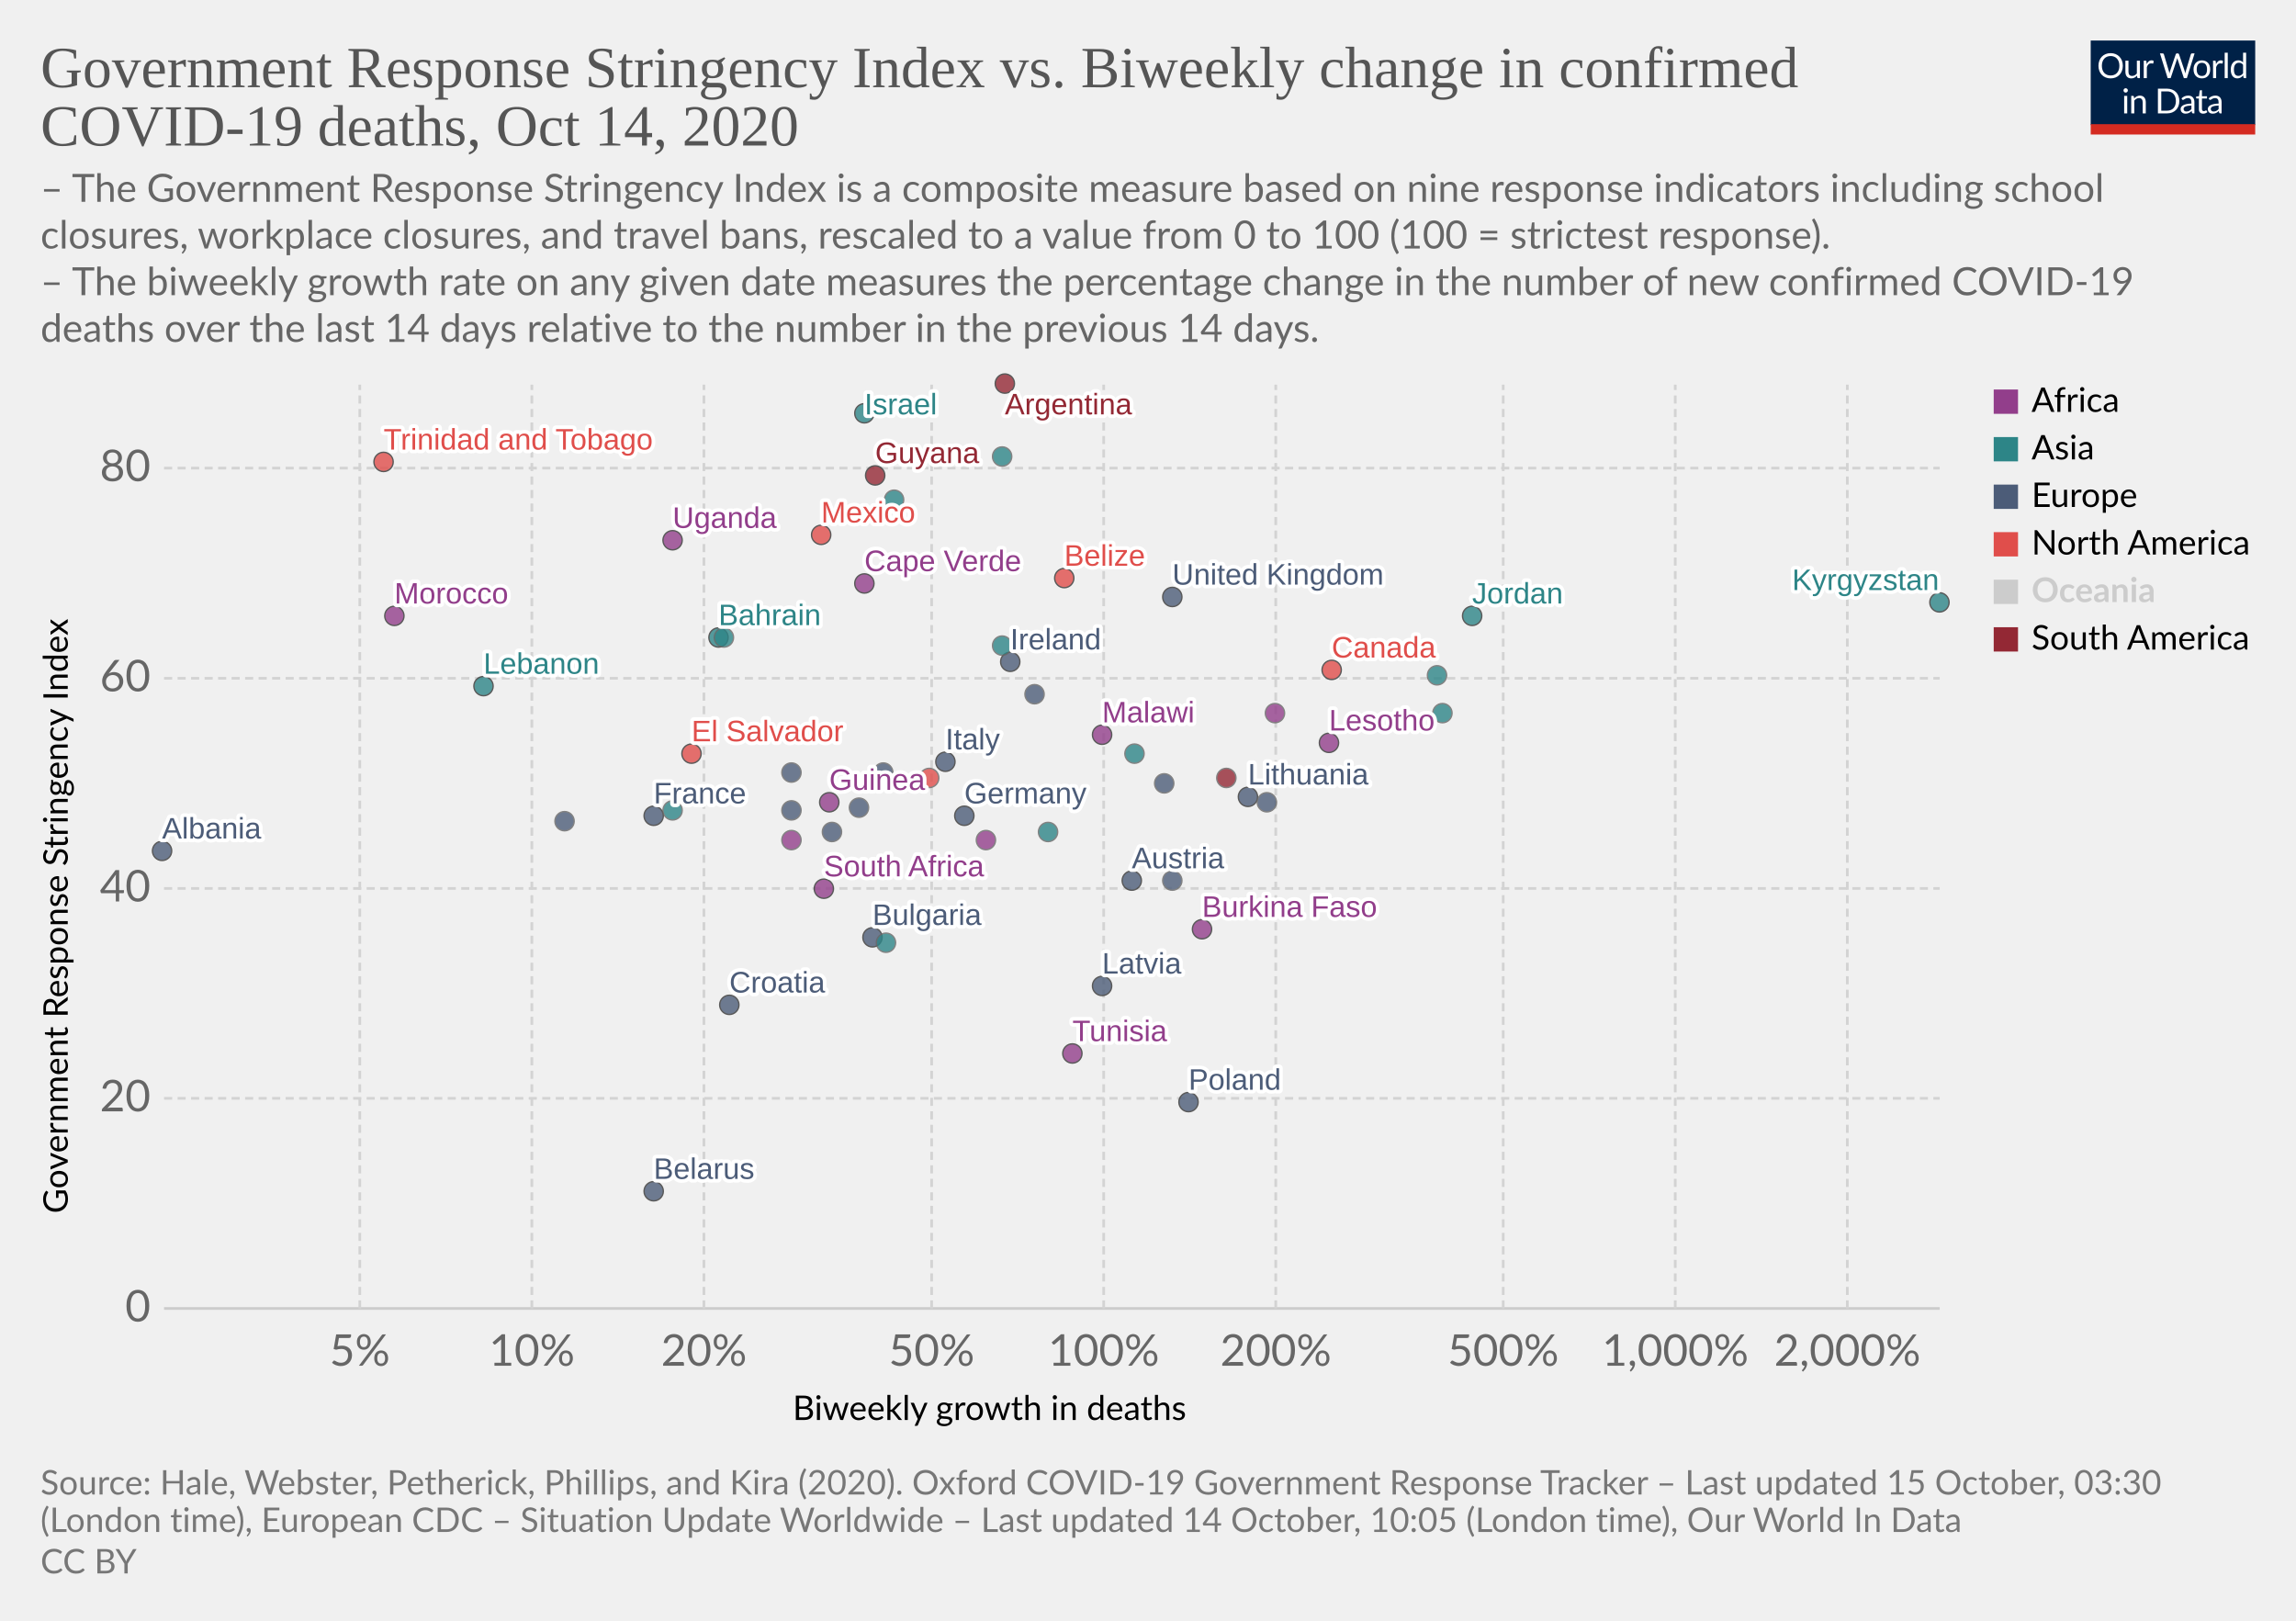
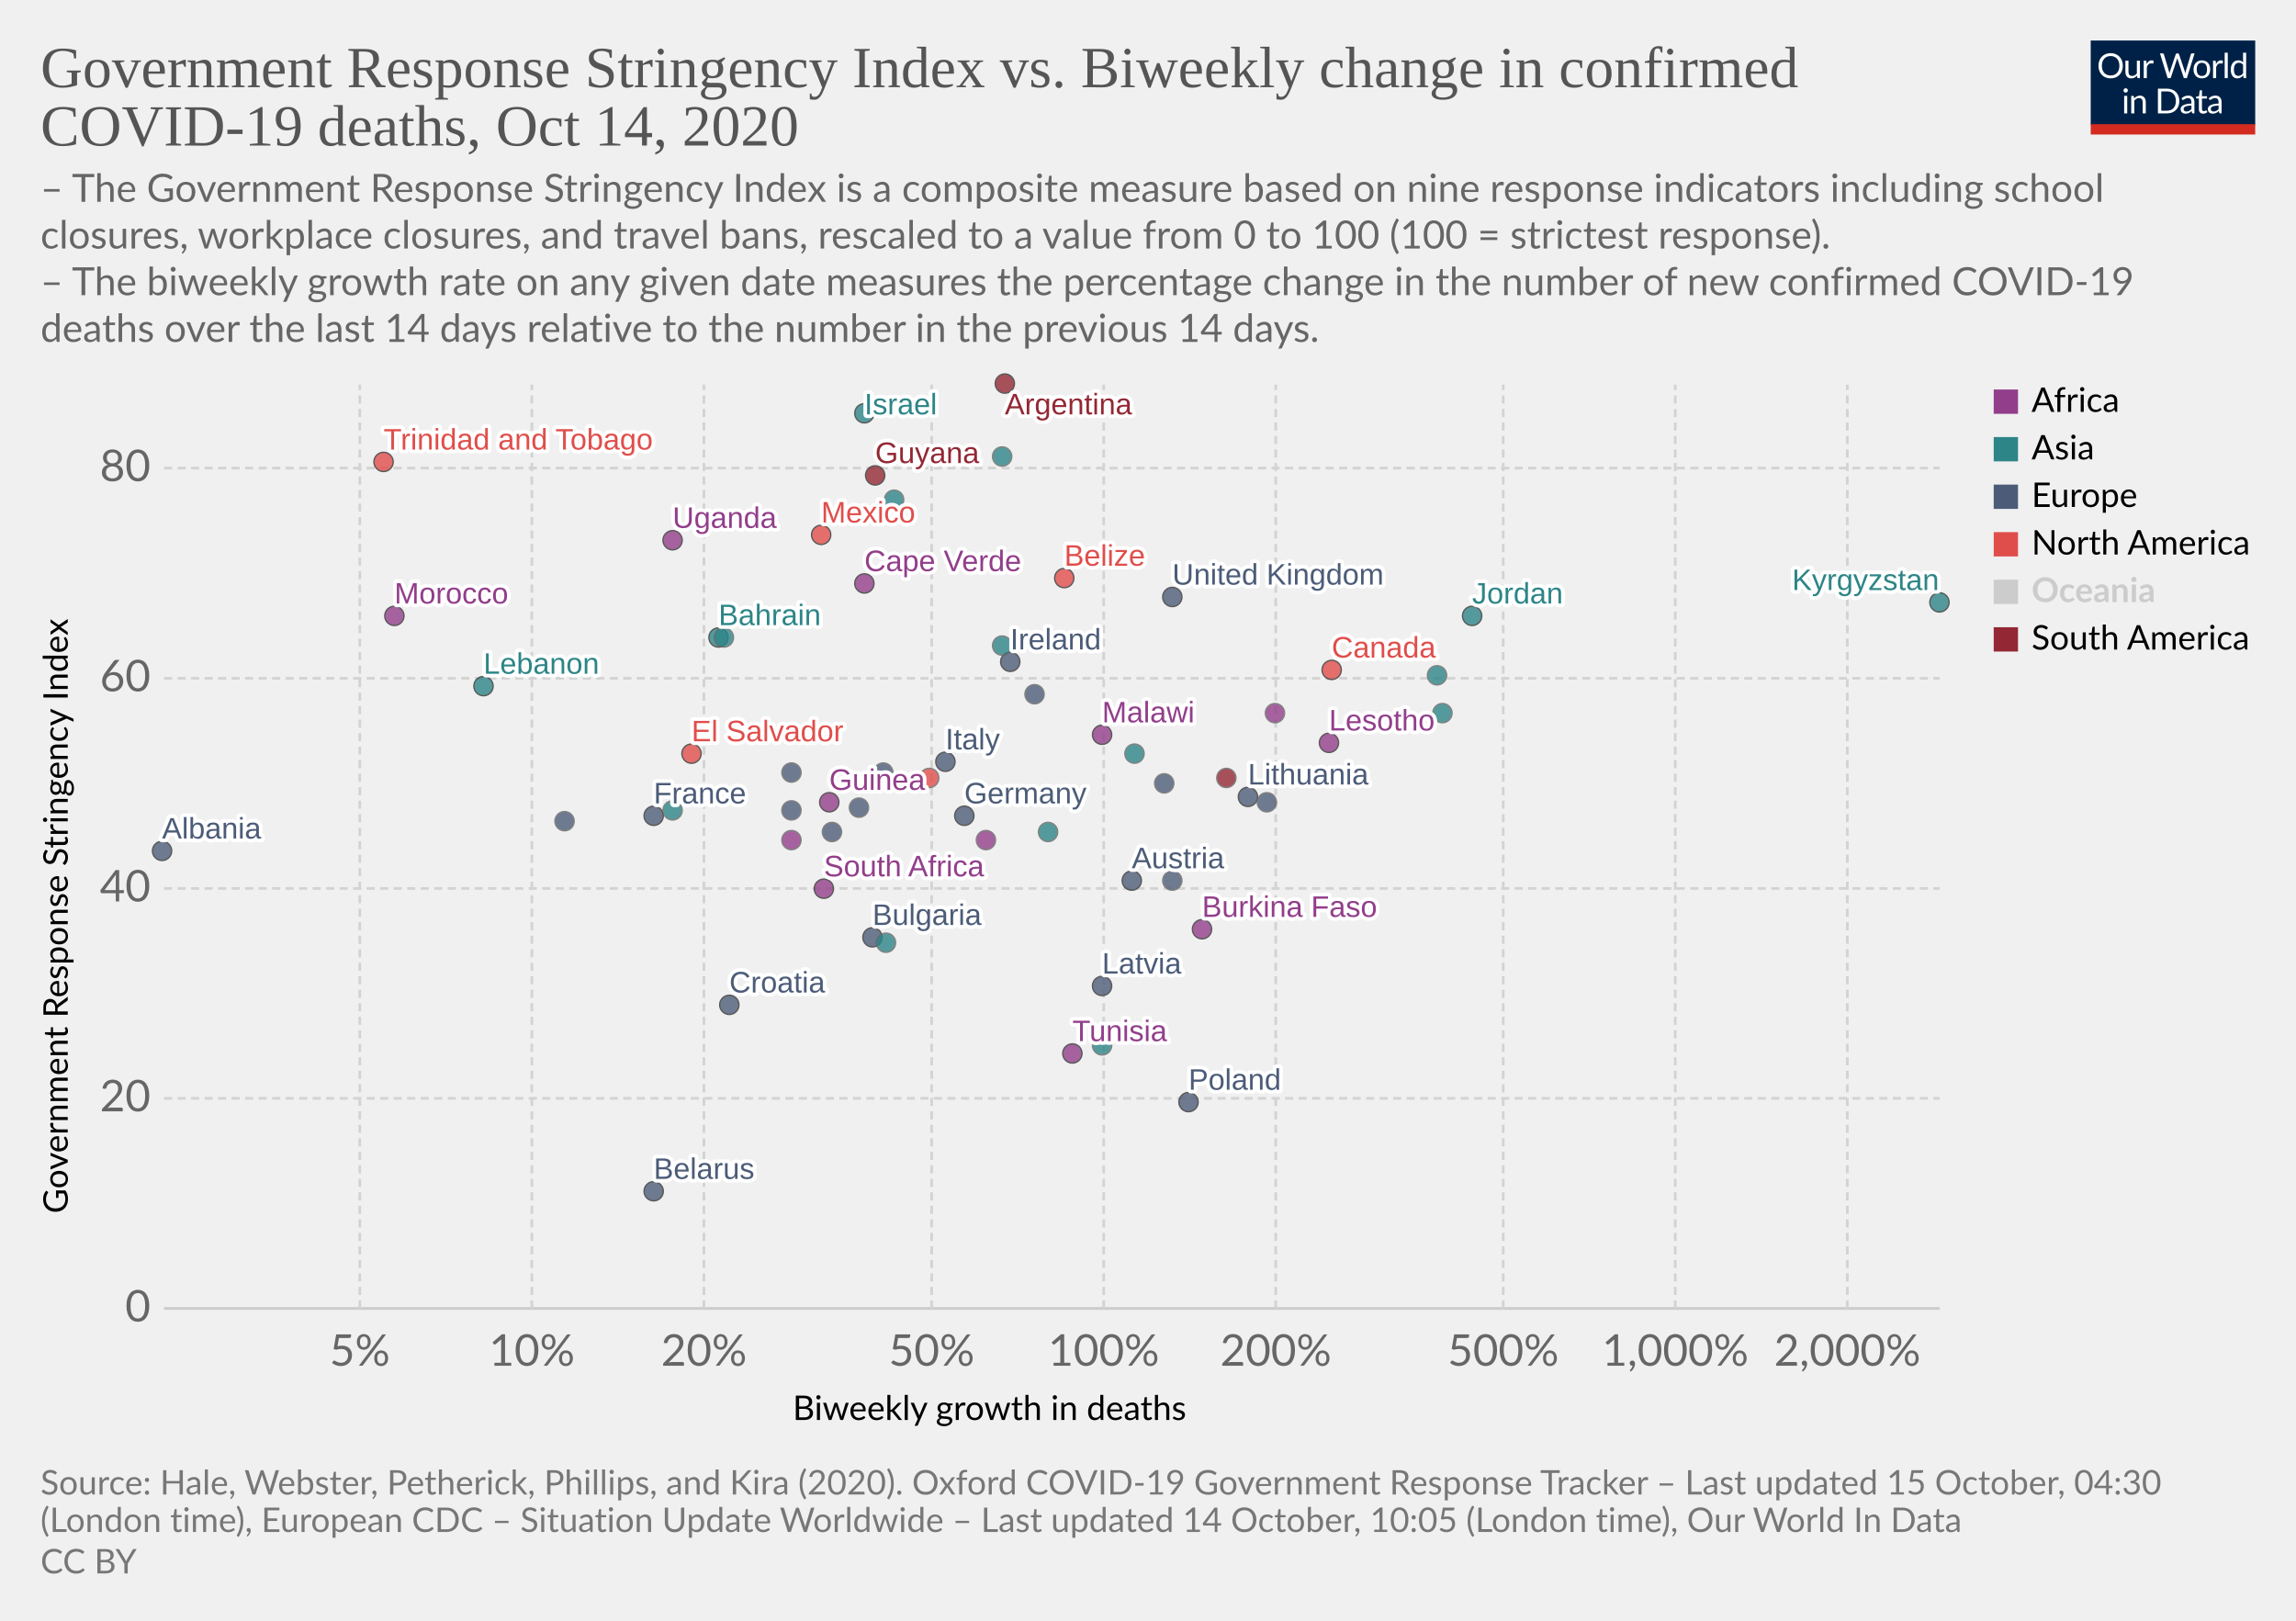
<svg xmlns="http://www.w3.org/2000/svg" version="1.1" style="background-color:#fff;-webkit-font-smoothing:antialiased" width="850" height="600" viewBox="0 0 850 600" font-family="Lato,'Helvetica Neue',Helvetica,Arial,sans-serif" font-size="18" text-rendering="optimizeLegibility">
  <g class="HeaderView">
    <g transform="matrix(.29 0 0 .29 774 15)">
      <svg width="210" height="120" viewBox="0 0 210 120" fill="none">
        <g clip-path="url(#clip0)">
          <path d="M0 0h210v107.89H0V0z" fill="#002147" />
          <path d="M40.98 32.25c0 2.36-.38 4.53-1.12 6.51a14.26 14.26 0 01-8.1 8.4c-1.9.78-4.02 1.17-6.34 1.17a16.6 16.6 0 01-6.33-1.17 14.31 14.31 0 01-8.08-8.4 18.29 18.29 0 01-1.12-6.51c0-2.36.38-4.53 1.12-6.5a14.32 14.32 0 018.07-8.44c1.92-.8 4.03-1.19 6.34-1.19 2.32 0 4.43.4 6.34 1.19 1.92.8 3.56 1.9 4.93 3.34a14.87 14.87 0 013.17 5.1 18.1 18.1 0 011.12 6.5zm-4.38 0c0-1.94-.26-3.68-.8-5.22a10.91 10.91 0 00-2.24-3.89 9.68 9.68 0 00-3.52-2.46 11.95 11.95 0 00-4.62-.86c-1.68 0-3.21.28-4.6.86a9.88 9.88 0 00-3.54 2.46 10.91 10.91 0 00-2.24 3.9c-.53 1.53-.8 3.27-.8 5.2 0 1.94.27 3.68.8 5.22a11.17 11.17 0 002.24 3.9 10.01 10.01 0 003.55 2.44c1.38.56 2.9.83 4.6.83 1.7 0 3.24-.27 4.61-.83a9.8 9.8 0 003.52-2.44 11.17 11.17 0 002.25-3.9c.53-1.54.8-3.28.8-5.21zm26.22-6.54V48H60.5c-.56 0-.9-.27-1.05-.81l-.31-2.4a12.45 12.45 0 01-3.26 2.6c-1.2.64-2.58.96-4.13.96-1.22 0-2.3-.2-3.24-.6a6.52 6.52 0 01-2.33-1.7 7.37 7.37 0 01-1.43-2.67c-.3-1.04-.46-2.2-.46-3.45V25.7h3.91v14.22c0 1.68.38 2.99 1.15 3.91.77.93 1.96 1.39 3.54 1.39 1.16 0 2.24-.27 3.23-.82a10.42 10.42 0 002.8-2.28V25.7h3.91zm8.61 4.47a9.94 9.94 0 012.6-3.56 5.64 5.64 0 013.76-1.3c.47 0 .92.05 1.34.15.44.1.83.27 1.17.49l-.3 2.92c-.09.37-.3.55-.66.55-.2 0-.5-.04-.9-.13a6.21 6.21 0 00-3.24.18c-.54.2-1.03.5-1.47.92-.42.4-.81.9-1.17 1.5-.33.58-.64 1.26-.92 2.02V48H67.7V25.71h2.25c.42 0 .72.08.88.25.16.16.27.44.33.83l.26 3.39zm61.16-13.7L122.75 48h-3.82l-7.99-24.05a21.95 21.95 0 01-.42-1.58 38.36 38.36 0 01-.44 1.58L102.05 48h-3.83L88.4 16.47h3.54c.38 0 .7.1.95.29.26.2.43.43.5.73l6.52 21.9c.1.4.2.83.28 1.28.1.46.2.94.29 1.46l.3-1.46c.12-.47.25-.9.38-1.27l7.41-21.91c.1-.25.26-.48.51-.69.27-.22.58-.33.95-.33h1.23c.38 0 .69.1.92.29.24.2.41.43.53.73l7.4 21.9a28.4 28.4 0 01.68 2.62 29.52 29.52 0 01.52-2.61l6.54-21.91c.07-.27.23-.5.48-.7.27-.21.58-.32.95-.32h3.32zm9.35 8.88c1.63 0 3.1.27 4.4.82a9.43 9.43 0 015.46 5.94c.5 1.4.74 2.98.74 4.73 0 1.76-.25 3.34-.74 4.75a9.43 9.43 0 01-5.46 5.92c-1.3.52-2.77.79-4.4.79-1.64 0-3.12-.27-4.44-.8a9.42 9.42 0 01-3.35-2.3c-.92-1-1.63-2.2-2.13-3.61-.49-1.41-.73-3-.73-4.75s.24-3.33.73-4.73c.5-1.43 1.2-2.64 2.13-3.63a9.4 9.4 0 013.35-2.31c1.32-.55 2.8-.82 4.44-.82zm0 19.89c2.2 0 3.84-.73 4.93-2.2 1.08-1.48 1.63-3.54 1.63-6.18 0-2.66-.55-4.72-1.63-6.2-1.09-1.49-2.73-2.23-4.93-2.23-1.12 0-2.09.2-2.93.57a5.7 5.7 0 00-2.06 1.65 7.5 7.5 0 00-1.24 2.67c-.26 1.04-.4 2.22-.4 3.54 0 2.64.55 4.7 1.64 6.18 1.1 1.47 2.76 2.2 4.99 2.2zm17.97-15.07a9.94 9.94 0 012.6-3.56 5.64 5.64 0 013.76-1.3c.47 0 .91.05 1.34.15.44.1.83.27 1.16.49l-.28 2.92c-.09.37-.31.55-.66.55-.2 0-.5-.04-.9-.13a6.2 6.2 0 00-3.24.18c-.54.2-1.03.5-1.47.92-.43.4-.82.9-1.17 1.5a13.1 13.1 0 00-.92 2.02V48h-3.94V25.71h2.24c.43 0 .72.08.88.25.17.16.28.44.33.83l.27 3.39zm15.04-14.59V48h-3.92V15.6h3.92zm19.55 15.43a6.22 6.22 0 00-2.38-2.05 6.7 6.7 0 00-2.86-.6c-2.07 0-3.66.75-4.77 2.23-1.12 1.48-1.68 3.6-1.68 6.33 0 1.46.13 2.7.38 3.74a7.29 7.29 0 001.1 2.56 4.35 4.35 0 001.78 1.45c.7.3 1.5.46 2.4.46 1.29 0 2.41-.3 3.36-.88a9.6 9.6 0 002.67-2.49V31.02zm3.91-15.43V48h-2.33c-.56 0-.9-.27-1.06-.81l-.35-2.71a12.13 12.13 0 01-3.25 2.77 8.28 8.28 0 01-4.23 1.06 7.31 7.31 0 01-6.14-2.9c-.73-.96-1.3-2.15-1.69-3.57a18.35 18.35 0 01.07-9.48 11.29 11.29 0 011.89-3.7 8.7 8.7 0 017.06-3.34 7.96 7.96 0 016.12 2.62V15.59h3.91zM46.61 70.71V93H42.7V70.71h3.91zm.84-7c0 .39-.08.75-.24 1.09a2.81 2.81 0 01-1.52 1.47 2.67 2.67 0 01-2.16 0 2.9 2.9 0 01-1.45-1.47 2.67 2.67 0 010-2.16c.15-.35.35-.65.6-.9.25-.27.53-.47.85-.62a2.67 2.67 0 012.16 0c.35.15.65.35.9.62.27.25.47.55.62.9.16.34.24.7.24 1.08zm7.97 10.24c.49-.54 1-1.04 1.54-1.48a9.85 9.85 0 013.66-1.84 8.96 8.96 0 015.43.35c.94.4 1.72.97 2.33 1.71a7.36 7.36 0 011.43 2.67c.32 1.04.49 2.19.49 3.45V93h-3.94V78.81c0-1.69-.4-3-1.17-3.92-.76-.93-1.93-1.4-3.5-1.4a6.6 6.6 0 00-3.25.83c-1 .56-1.92 1.31-2.77 2.27V93h-3.94V70.71h2.35c.56 0 .9.28 1.04.82l.3 2.42zm57.7 3.3c0 2.36-.37 4.5-1.11 6.44a14.3 14.3 0 01-3.17 4.98 14.1 14.1 0 01-4.93 3.2c-1.9.76-4.02 1.13-6.33 1.13H85.8V61.47h11.77c2.31 0 4.42.39 6.33 1.15a13.8 13.8 0 018.1 8.18 17.75 17.75 0 011.12 6.45zm-4.37 0c0-1.94-.26-3.67-.8-5.2a10.94 10.94 0 00-2.23-3.87 9.57 9.57 0 00-3.53-2.42 12.23 12.23 0 00-4.61-.83h-7.5v24.62h7.5c1.7 0 3.24-.28 4.61-.84a9.7 9.7 0 003.53-2.4 10.94 10.94 0 002.24-3.87c.53-1.53.8-3.26.8-5.2zm19.8 5.72c-1.8.06-3.34.2-4.62.44-1.26.22-2.3.51-3.1.88-.8.36-1.37.8-1.74 1.3-.35.5-.53 1.05-.53 1.67 0 .58.1 1.1.3 1.52a3 3 0 00.76 1.05c.34.27.73.46 1.17.6.45.11.94.17 1.45.17a7.28 7.28 0 003.5-.81 11.95 11.95 0 002.82-2.2v-4.62zm-12.65-9.11a12.73 12.73 0 013.98-2.66c1.43-.59 3-.88 4.73-.88 1.25 0 2.36.2 3.33.61a6.81 6.81 0 013.94 4.38c.33 1.04.5 2.19.5 3.43V93h-1.74a1.8 1.8 0 01-.88-.18c-.2-.13-.36-.38-.48-.74l-.44-2.12c-.59.55-1.16 1.03-1.72 1.46a9.48 9.48 0 01-3.74 1.7c-.69.15-1.46.23-2.3.23-.87 0-1.69-.12-2.45-.35a5.34 5.34 0 01-3.34-2.93 6.64 6.64 0 01-.49-2.64c0-.88.25-1.72.73-2.53a6.33 6.33 0 012.35-2.17c1.09-.63 2.5-1.15 4.25-1.54 1.75-.41 3.89-.65 6.42-.7v-1.75c0-1.73-.37-3.03-1.12-3.91-.75-.9-1.84-1.34-3.28-1.34-.97 0-1.78.12-2.44.37-.64.23-1.2.5-1.7.81l-1.23.82c-.33.23-.67.35-1 .35-.27 0-.5-.07-.69-.2a2.1 2.1 0 01-.48-.53l-.7-1.25zm27.67 19.5c-1.76 0-3.12-.5-4.07-1.48-.94-.98-1.41-2.4-1.41-4.25V74h-2.68a.9.9 0 01-.6-.2c-.16-.14-.24-.36-.24-.66v-1.56l3.65-.46.9-6.89a.9.9 0 01.29-.52.88.88 0 01.62-.22H142v7.67h6.44V74H142v13.38c0 .94.22 1.63.68 2.09.45.45 1.04.68 1.76.68a3.21 3.21 0 001.85-.53l.55-.35c.16-.12.3-.18.41-.18.2 0 .4.13.55.38l1.15 1.87a7.45 7.45 0 01-2.44 1.5c-.96.35-1.94.52-2.95.52zm19.68-10.4c-1.8.07-3.34.21-4.62.45-1.26.22-2.3.51-3.1.88-.8.36-1.37.8-1.74 1.3-.35.5-.53 1.05-.53 1.67 0 .58.1 1.1.3 1.52.18.42.44.77.76 1.05.34.27.73.46 1.17.6.45.11.94.17 1.45.17a7.3 7.3 0 003.5-.81 12.04 12.04 0 002.82-2.2v-4.62zm-12.65-9.1a12.72 12.72 0 013.99-2.66c1.42-.59 3-.88 4.72-.88 1.25 0 2.36.2 3.33.61a6.81 6.81 0 013.94 4.38c.33 1.04.5 2.19.5 3.43V93h-1.74a1.8 1.8 0 01-.88-.18c-.2-.13-.36-.38-.48-.74l-.44-2.12c-.59.55-1.16 1.03-1.72 1.46a9.48 9.48 0 01-3.74 1.7c-.69.15-1.46.23-2.3.23-.87 0-1.69-.12-2.45-.35a5.33 5.33 0 01-3.34-2.93 6.62 6.62 0 01-.49-2.64c0-.88.25-1.72.73-2.53a6.33 6.33 0 012.35-2.17c1.09-.63 2.5-1.15 4.25-1.54a31.2 31.2 0 016.42-.7v-1.75c0-1.73-.37-3.03-1.12-3.91-.75-.9-1.84-1.34-3.28-1.34-.97 0-1.78.12-2.44.37-.64.23-1.2.5-1.7.81-.46.3-.87.57-1.22.82-.34.23-.68.35-1.02.35-.26 0-.49-.07-.68-.2a1.88 1.88 0 01-.48-.53l-.7-1.25z" fill="#fff" />
          <path fill="#D42B21" d="M0 106.79h210V120H0z" />
        </g>
        <defs>
          <clipPath id="clip0">
            <path fill="#fff" d="M0 0h210v120H0z" />
          </clipPath>
        </defs>
      </svg>
    </g>
    <a href="https://ourworldindata.org/grapher/stringency-index-vs-biweekly-covid-deaths?time=latest" target="_blank" rel="noopener" font-family="&quot;Playfair Display&quot;,Georgia,&quot;Times New Roman&quot;,serif">
      <text font-size="21.6" x="15" y="32.3" fill="#555">
        <tspan x="15" y="32.28">Government Response Stringency Index vs. Biweekly change in confirmed</tspan>
        <tspan x="15" y="53.88">COVID-19 deaths, Oct 14, 2020</tspan>
      </text>
    </a>
    <text font-size="14.4" x="15" y="74.7" fill="#666">
      <tspan x="15" y="74.72">– The Government Response Stringency Index is a composite measure based on nine response indicators including school</tspan>
      <tspan x="15" y="92">closures, workplace closures, and travel bans, rescaled to a value from 0 to 100 (100 = strictest response).</tspan>
      <tspan x="15" y="109.28"> – The biweekly growth rate on any given date measures the percentage change in the number of new confirmed COVID-19</tspan>
      <tspan x="15" y="126.56">deaths over the last 14 days relative to the number in the previous 14 days.</tspan>
    </text>
  </g>
  <g class="ScatterPlot">
    <g class="DualAxisView">
      <g class="HorizontalAxis">
        <text font-size="12.6" x="293.5" y="525.7">
          <tspan x="293.47" y="525.68">Biweekly growth in deaths</tspan>
        </text>
        <text x="133.2" y="505.6" fill="#666" text-anchor="middle" font-size="16.2">5%</text>
        <text x="196.9" y="505.6" fill="#666" text-anchor="middle" font-size="16.2">10%</text>
        <text x="260.6" y="505.6" fill="#666" text-anchor="middle" font-size="16.2">20%</text>
        <text x="344.9" y="505.6" fill="#666" text-anchor="middle" font-size="16.2">50%</text>
        <text x="408.6" y="505.6" fill="#666" text-anchor="middle" font-size="16.2">100%</text>
        <text x="472.3" y="505.6" fill="#666" text-anchor="middle" font-size="16.2">200%</text>
        <text x="556.5" y="505.6" fill="#666" text-anchor="middle" font-size="16.2">500%</text>
        <text x="620.2" y="505.6" fill="#666" text-anchor="middle" font-size="16.2">1,000%</text>
        <text x="683.9" y="505.6" fill="#666" text-anchor="middle" font-size="16.2">2,000%</text>
      </g>
      <g class="VerticalAxis">
        <text font-size="12.6" x="-449.2" y="25.1" transform="rotate(-90)">
          <tspan x="-449.2" y="25.08">Government Response Stringency Index</tspan>
        </text>
        <text x="55.74" y="484.4" fill="#666" dominant-baseline="middle" text-anchor="end" font-size="16.2">0</text>
        <text x="55.74" y="406.6" fill="#666" dominant-baseline="middle" text-anchor="end" font-size="16.2">20</text>
        <text x="55.74" y="328.9" fill="#666" dominant-baseline="middle" text-anchor="end" font-size="16.2">40</text>
        <text x="55.74" y="251.1" fill="#666" dominant-baseline="middle" text-anchor="end" font-size="16.2">60</text>
        <text x="55.74" y="173.3" fill="#666" dominant-baseline="middle" text-anchor="end" font-size="16.2">80</text>
      </g>
      <g class="AxisGridLines horizontalLines">
        <path stroke="#ccc" d="M60.74 484.4h657.35" />
        <path stroke="#d3d3d3" stroke-dasharray="3,2" d="M60.74 406.6h657.35M60.74 328.9h657.35M60.74 251.1h657.35M60.74 173.3h657.35" />
      </g>
      <g class="AxisGridLines verticalLines" stroke="#d3d3d3" stroke-dasharray="3,2">
        <path d="M133.2 484.4v-342M196.9 484.4v-342M260.6 484.4v-342M344.9 484.4v-342M408.6 484.4v-342M472.3 484.4v-342M556.5 484.4v-342M620.2 484.4v-342M683.9 484.4v-342" />
      </g>
    </g>
    <g class="PointsWithLabels clickable" clip-path="url(#a)" font-family="Arial, sans-serif">
      <path fill="rgba(255,255,255,0)" d="M60.74 142.4h657.35v342H60.74z" />
      <defs>
        <clipPath id="a">
          <path d="M50.74 132.4h677.35v362H50.74z" />
        </clipPath>
      </defs>
      <g class="key-United-Kingdom_0">
        <circle cx="434" cy="221" r="3.57" fill="#4C5C78" opacity=".8" stroke="#333" stroke-width=".5" />
      </g>
      <g class="key-Ireland_0">
        <circle cx="374" cy="245" r="3.57" fill="#4C5C78" opacity=".8" stroke="#333" stroke-width=".5" />
      </g>
      <g class="key-France_0">
        <circle cx="242" cy="302" r="3.57" fill="#4C5C78" opacity=".8" stroke="#333" stroke-width=".5" />
      </g>
      <g class="key-Netherlands_0">
        <circle cx="383" cy="257" r="3.57" fill="#4C5C78" opacity=".8" stroke="#666" stroke-width=".5" />
      </g>
      <g class="key-Germany_0">
        <circle cx="357" cy="302" r="3.57" fill="#4C5C78" opacity=".8" stroke="#333" stroke-width=".5" />
      </g>
      <g class="key-Italy_0">
        <circle cx="350" cy="282" r="3.57" fill="#4C5C78" opacity=".8" stroke="#333" stroke-width=".5" />
      </g>
      <g class="key-Poland_0">
        <circle cx="440" cy="408" r="3.57" fill="#4C5C78" opacity=".8" stroke="#333" stroke-width=".5" />
      </g>
      <g class="key-Russia_0">
        <circle cx="318" cy="299" r="3.57" fill="#4C5C78" opacity=".8" stroke="#666" stroke-width=".5" />
      </g>
      <g class="key-Albania_0">
        <circle cx="60" cy="315" r="3.57" fill="#4C5C78" opacity=".8" stroke="#333" stroke-width=".5" />
      </g>
      <g class="key-Argentina_0">
        <circle cx="372" cy="142" r="3.57" fill="#932834" opacity=".8" stroke="#333" stroke-width=".5" />
      </g>
      <g class="key-Austria_0">
        <circle cx="419" cy="326" r="3.57" fill="#4C5C78" opacity=".8" stroke="#333" stroke-width=".5" />
      </g>
      <g class="key-Bahrain_0">
        <circle cx="266" cy="236" r="3.57" fill="#2D8587" opacity=".8" stroke="#333" stroke-width=".5" />
      </g>
      <g class="key-El-Salvador_0">
        <circle cx="256" cy="279" r="3.57" fill="#E04E4B" opacity=".8" stroke="#333" stroke-width=".5" />
      </g>
      <g class="key-Latvia_0">
        <circle cx="408" cy="365" r="3.57" fill="#4C5C78" opacity=".8" stroke="#333" stroke-width=".5" />
      </g>
      <g class="key-Lesotho_0">
        <circle cx="492" cy="275" r="3.57" fill="#923E8B" opacity=".8" stroke="#333" stroke-width=".5" />
      </g>
      <g class="key-Lebanon_0">
        <circle cx="179" cy="254" r="3.57" fill="#2D8587" opacity=".8" stroke="#333" stroke-width=".5" />
      </g>
      <g class="key-Kyrgyzstan_0">
        <circle cx="718" cy="223" r="3.57" fill="#2D8587" opacity=".8" stroke="#333" stroke-width=".5" />
      </g>
      <g class="key-Jordan_0">
        <circle cx="545" cy="228" r="3.57" fill="#2D8587" opacity=".8" stroke="#333" stroke-width=".5" />
      </g>
      <g class="key-Israel_0">
        <circle cx="320" cy="153" r="3.57" fill="#2D8587" opacity=".8" stroke="#333" stroke-width=".5" />
      </g>
      <g class="key-Iran_0">
        <circle cx="268" cy="236" r="3.57" fill="#2D8587" opacity=".8" stroke="#666" stroke-width=".5" />
      </g>
      <g class="key-Hungary_0">
        <circle cx="434" cy="326" r="3.57" fill="#4C5C78" opacity=".8" stroke="#666" stroke-width=".5" />
      </g>
      <g class="key-Myanmar_0">
        <circle cx="371" cy="169" r="3.57" fill="#2D8587" opacity=".8" stroke="#666" stroke-width=".5" />
      </g>
      <g class="key-Guyana_0">
        <circle cx="324" cy="176" r="3.57" fill="#932834" opacity=".8" stroke="#333" stroke-width=".5" />
      </g>
      <g class="key-Guinea_0">
        <circle cx="307" cy="297" r="3.57" fill="#923E8B" opacity=".8" stroke="#333" stroke-width=".5" />
      </g>
      <g class="key-Belarus_0">
        <circle cx="242" cy="441" r="3.57" fill="#4C5C78" opacity=".8" stroke="#333" stroke-width=".5" />
      </g>
      <g class="key-Belize_0">
        <circle cx="394" cy="214" r="3.57" fill="#E04E4B" opacity=".8" stroke="#333" stroke-width=".5" />
      </g>
      <g class="key-Bulgaria_0">
        <circle cx="323" cy="347" r="3.57" fill="#4C5C78" opacity=".8" stroke="#333" stroke-width=".5" />
      </g>
      <g class="key-Burkina-Faso_0">
        <circle cx="445" cy="344" r="3.57" fill="#923E8B" opacity=".8" stroke="#333" stroke-width=".5" />
      </g>
      <g class="key-Canada_0">
        <circle cx="493" cy="248" r="3.57" fill="#E04E4B" opacity=".8" stroke="#333" stroke-width=".5" />
      </g>
      <g class="key-Cape-Verde_0">
        <circle cx="320" cy="216" r="3.57" fill="#923E8B" opacity=".8" stroke="#333" stroke-width=".5" />
      </g>
      <g class="key-Zambia_0">
        <circle cx="365" cy="311" r="3.57" fill="#923E8B" opacity=".8" stroke="#666" stroke-width=".5" />
      </g>
      <g class="key-Yemen_0">
        <circle cx="388" cy="308" r="3.57" fill="#2D8587" opacity=".8" stroke="#666" stroke-width=".5" />
      </g>
      <g class="key-Uganda_0">
        <circle cx="249" cy="200" r="3.57" fill="#923E8B" opacity=".8" stroke="#333" stroke-width=".5" />
      </g>
      <g class="key-Philippines_0">
        <circle cx="249" cy="300" r="3.57" fill="#2D8587" opacity=".8" stroke="#666" stroke-width=".5" />
      </g>
      <g class="key-Pakistan_0">
        <circle cx="328" cy="349" r="3.57" fill="#2D8587" opacity=".8" stroke="#666" stroke-width=".5" />
      </g>
      <g class="key-Nepal_0">
        <circle cx="331" cy="185" r="3.57" fill="#2D8587" opacity=".8" stroke="#666" stroke-width=".5" />
      </g>
      <g class="key-Morocco_0">
        <circle cx="146" cy="228" r="3.57" fill="#923E8B" opacity=".8" stroke="#333" stroke-width=".5" />
      </g>
      <g class="key-Moldova_0">
        <circle cx="209" cy="304" r="3.57" fill="#4C5C78" opacity=".8" stroke="#666" stroke-width=".5" />
      </g>
      <g class="key-Mexico_0">
        <circle cx="304" cy="198" r="3.57" fill="#E04E4B" opacity=".8" stroke="#333" stroke-width=".5" />
      </g>
      <g class="key-Malaysia_0">
        <circle cx="532" cy="250" r="3.57" fill="#2D8587" opacity=".8" stroke="#666" stroke-width=".5" />
      </g>
      <g class="key-Malawi_0">
        <circle cx="408" cy="272" r="3.57" fill="#923E8B" opacity=".8" stroke="#333" stroke-width=".5" />
      </g>
      <g class="key-Lithuania_0">
        <circle cx="462" cy="295" r="3.57" fill="#4C5C78" opacity=".8" stroke="#333" stroke-width=".5" />
      </g>
      <g class="key-Ecuador_0">
        <circle cx="454" cy="288" r="3.57" fill="#932834" opacity=".8" stroke="#666" stroke-width=".5" />
      </g>
      <g class="key-Kuwait_0">
        <circle cx="371" cy="239" r="3.57" fill="#2D8587" opacity=".8" stroke="#666" stroke-width=".5" />
      </g>
      <g class="key-Aruba_0">
        <circle cx="344" cy="288" r="3.57" fill="#E04E4B" opacity=".8" stroke="#666" stroke-width=".5" />
      </g>
      <g class="key-Tunisia_0">
        <circle cx="397" cy="390" r="3.57" fill="#923E8B" opacity=".8" stroke="#333" stroke-width=".5" />
      </g>
      <g class="key-United-Arab-Emirates_0">
        <circle cx="420" cy="279" r="3.57" fill="#2D8587" opacity=".8" stroke="#666" stroke-width=".5" />
      </g>
      <g class="key-Trinidad-and-Tobago_0">
        <circle cx="142" cy="171" r="3.57" fill="#E04E4B" opacity=".8" stroke="#333" stroke-width=".5" />
+       </g>
+       <g class="key-Tajikistan_0">
+         <circle cx="408" cy="387" r="3.57" fill="#2D8587" opacity=".8" stroke="#666" stroke-width=".5" />
      </g>
      <g class="key-South-Africa_0">
        <circle cx="305" cy="329" r="3.57" fill="#923E8B" opacity=".8" stroke="#333" stroke-width=".5" />
      </g>
      <g class="key-Slovenia_0">
        <circle cx="293" cy="300" r="3.57" fill="#4C5C78" opacity=".8" stroke="#666" stroke-width=".5" />
      </g>
      <g class="key-Slovakia_0">
        <circle cx="431" cy="290" r="3.57" fill="#4C5C78" opacity=".8" stroke="#666" stroke-width=".5" />
      </g>
      <g class="key-Serbia_0">
        <circle cx="293" cy="286" r="3.57" fill="#4C5C78" opacity=".8" stroke="#666" stroke-width=".5" />
      </g>
      <g class="key-Romania_0">
        <circle cx="308" cy="308" r="3.57" fill="#4C5C78" opacity=".8" stroke="#666" stroke-width=".5" />
      </g>
      <g class="key-Ghana_0">
        <circle cx="293" cy="311" r="3.57" fill="#923E8B" opacity=".8" stroke="#666" stroke-width=".5" />
      </g>
      <g class="key-Georgia_0">
        <circle cx="534" cy="264" r="3.57" fill="#2D8587" opacity=".8" stroke="#666" stroke-width=".5" />
      </g>
      <g class="key-Denmark_0">
        <circle cx="327" cy="286" r="3.57" fill="#4C5C78" opacity=".8" stroke="#666" stroke-width=".5" />
      </g>
      <g class="key-Czech-Republic_0">
        <circle cx="469" cy="297" r="3.57" fill="#4C5C78" opacity=".8" stroke="#666" stroke-width=".5" />
      </g>
      <g class="key-Croatia_0">
        <circle cx="270" cy="372" r="3.57" fill="#4C5C78" opacity=".8" stroke="#333" stroke-width=".5" />
      </g>
      <g class="key-Congo_0">
        <circle cx="472" cy="264" r="3.57" fill="#923E8B" opacity=".8" stroke="#666" stroke-width=".5" />
      </g>
      <g class="backgroundLabels" fill="#333" font-size="11" font-weight="400">
        <text x="434" y="216.43" fill="#fff" stroke="#fff" stroke-linecap="round" stroke-linejoin="round" stroke-width=".25em">United Kingdom</text>
        <text x="434" y="216.43" fill="#4C5C78">United Kingdom</text>
        <text x="374" y="240.43" fill="#fff" stroke="#fff" stroke-linecap="round" stroke-linejoin="round" stroke-width=".25em">Ireland</text>
        <text x="374" y="240.43" fill="#4C5C78">Ireland</text>
        <text x="242" y="297.43" fill="#fff" stroke="#fff" stroke-linecap="round" stroke-linejoin="round" stroke-width=".25em">France</text>
        <text x="242" y="297.43" fill="#4C5C78">France</text>
        <text x="357" y="297.43" fill="#fff" stroke="#fff" stroke-linecap="round" stroke-linejoin="round" stroke-width=".25em">Germany</text>
        <text x="357" y="297.43" fill="#4C5C78">Germany</text>
        <text x="350" y="277.43" fill="#fff" stroke="#fff" stroke-linecap="round" stroke-linejoin="round" stroke-width=".25em">Italy</text>
        <text x="350" y="277.43" fill="#4C5C78">Italy</text>
        <text x="440" y="403.43" fill="#fff" stroke="#fff" stroke-linecap="round" stroke-linejoin="round" stroke-width=".25em">Poland</text>
        <text x="440" y="403.43" fill="#4C5C78">Poland</text>
        <text x="60" y="310.43" fill="#fff" stroke="#fff" stroke-linecap="round" stroke-linejoin="round" stroke-width=".25em">Albania</text>
        <text x="60" y="310.43" fill="#4C5C78">Albania</text>
        <text x="372" y="153.4" fill="#fff" stroke="#fff" stroke-linecap="round" stroke-linejoin="round" stroke-width=".25em">Argentina</text>
        <text x="372" y="153.4" fill="#932834">Argentina</text>
        <text x="419" y="321.43" fill="#fff" stroke="#fff" stroke-linecap="round" stroke-linejoin="round" stroke-width=".25em">Austria</text>
        <text x="419" y="321.43" fill="#4C5C78">Austria</text>
        <text x="266" y="231.43" fill="#fff" stroke="#fff" stroke-linecap="round" stroke-linejoin="round" stroke-width=".25em">Bahrain</text>
        <text x="266" y="231.43" fill="#2D8587">Bahrain</text>
        <text x="256" y="274.43" fill="#fff" stroke="#fff" stroke-linecap="round" stroke-linejoin="round" stroke-width=".25em">El Salvador</text>
        <text x="256" y="274.43" fill="#E04E4B">El Salvador</text>
        <text x="408" y="360.43" fill="#fff" stroke="#fff" stroke-linecap="round" stroke-linejoin="round" stroke-width=".25em">Latvia</text>
        <text x="408" y="360.43" fill="#4C5C78">Latvia</text>
        <text x="492" y="270.43" fill="#fff" stroke="#fff" stroke-linecap="round" stroke-linejoin="round" stroke-width=".25em">Lesotho</text>
        <text x="492" y="270.43" fill="#923E8B">Lesotho</text>
        <text x="179" y="249.43" fill="#fff" stroke="#fff" stroke-linecap="round" stroke-linejoin="round" stroke-width=".25em">Lebanon</text>
        <text x="179" y="249.43" fill="#2D8587">Lebanon</text>
        <text x="663.44" y="218.43" fill="#fff" stroke="#fff" stroke-linecap="round" stroke-linejoin="round" stroke-width=".25em">Kyrgyzstan</text>
        <text x="663.44" y="218.43" fill="#2D8587">Kyrgyzstan</text>
        <text x="545" y="223.43" fill="#fff" stroke="#fff" stroke-linecap="round" stroke-linejoin="round" stroke-width=".25em">Jordan</text>
        <text x="545" y="223.43" fill="#2D8587">Jordan</text>
        <text x="320" y="153.4" fill="#fff" stroke="#fff" stroke-linecap="round" stroke-linejoin="round" stroke-width=".25em">Israel</text>
        <text x="320" y="153.4" fill="#2D8587">Israel</text>
        <text x="324" y="171.43" fill="#fff" stroke="#fff" stroke-linecap="round" stroke-linejoin="round" stroke-width=".25em">Guyana</text>
        <text x="324" y="171.43" fill="#932834">Guyana</text>
        <text x="307" y="292.43" fill="#fff" stroke="#fff" stroke-linecap="round" stroke-linejoin="round" stroke-width=".25em">Guinea</text>
        <text x="307" y="292.43" fill="#923E8B">Guinea</text>
        <text x="242" y="436.43" fill="#fff" stroke="#fff" stroke-linecap="round" stroke-linejoin="round" stroke-width=".25em">Belarus</text>
        <text x="242" y="436.43" fill="#4C5C78">Belarus</text>
        <text x="394" y="209.43" fill="#fff" stroke="#fff" stroke-linecap="round" stroke-linejoin="round" stroke-width=".25em">Belize</text>
        <text x="394" y="209.43" fill="#E04E4B">Belize</text>
        <text x="323" y="342.43" fill="#fff" stroke="#fff" stroke-linecap="round" stroke-linejoin="round" stroke-width=".25em">Bulgaria</text>
        <text x="323" y="342.43" fill="#4C5C78">Bulgaria</text>
        <text x="445" y="339.43" fill="#fff" stroke="#fff" stroke-linecap="round" stroke-linejoin="round" stroke-width=".25em">Burkina Faso</text>
        <text x="445" y="339.43" fill="#923E8B">Burkina Faso</text>
        <text x="493" y="243.43" fill="#fff" stroke="#fff" stroke-linecap="round" stroke-linejoin="round" stroke-width=".25em">Canada</text>
        <text x="493" y="243.43" fill="#E04E4B">Canada</text>
        <text x="320" y="211.43" fill="#fff" stroke="#fff" stroke-linecap="round" stroke-linejoin="round" stroke-width=".25em">Cape Verde</text>
        <text x="320" y="211.43" fill="#923E8B">Cape Verde</text>
        <text x="249" y="195.43" fill="#fff" stroke="#fff" stroke-linecap="round" stroke-linejoin="round" stroke-width=".25em">Uganda</text>
        <text x="249" y="195.43" fill="#923E8B">Uganda</text>
        <text x="146" y="223.43" fill="#fff" stroke="#fff" stroke-linecap="round" stroke-linejoin="round" stroke-width=".25em">Morocco</text>
        <text x="146" y="223.43" fill="#923E8B">Morocco</text>
        <text x="304" y="193.43" fill="#fff" stroke="#fff" stroke-linecap="round" stroke-linejoin="round" stroke-width=".25em">Mexico</text>
        <text x="304" y="193.43" fill="#E04E4B">Mexico</text>
        <text x="408" y="267.43" fill="#fff" stroke="#fff" stroke-linecap="round" stroke-linejoin="round" stroke-width=".25em">Malawi</text>
        <text x="408" y="267.43" fill="#923E8B">Malawi</text>
        <text x="462" y="290.43" fill="#fff" stroke="#fff" stroke-linecap="round" stroke-linejoin="round" stroke-width=".25em">Lithuania</text>
        <text x="462" y="290.43" fill="#4C5C78">Lithuania</text>
        <text x="397" y="385.43" fill="#fff" stroke="#fff" stroke-linecap="round" stroke-linejoin="round" stroke-width=".25em">Tunisia</text>
        <text x="397" y="385.43" fill="#923E8B">Tunisia</text>
        <text x="142" y="166.43" fill="#fff" stroke="#fff" stroke-linecap="round" stroke-linejoin="round" stroke-width=".25em">Trinidad and Tobago</text>
        <text x="142" y="166.43" fill="#E04E4B">Trinidad and Tobago</text>
        <text x="305" y="324.43" fill="#fff" stroke="#fff" stroke-linecap="round" stroke-linejoin="round" stroke-width=".25em">South Africa</text>
        <text x="305" y="324.43" fill="#923E8B">South Africa</text>
        <text x="270" y="367.43" fill="#fff" stroke="#fff" stroke-linecap="round" stroke-linejoin="round" stroke-width=".25em">Croatia</text>
        <text x="270" y="367.43" fill="#4C5C78">Croatia</text>
      </g>
    </g>
    <g class="ScatterColorLegend clickable" cursor="pointer">
      <g class="legendMark">
        <path fill="#923E8B" d="M738.09 144.2h9v9h-9z" />
        <text font-size="12.6" x="752.1" y="152.5">
          <tspan x="752.09" y="152.48">Africa</tspan>
        </text>
      </g>
      <g class="legendMark">
        <path fill="#2D8587" d="M738.09 161.8h9v9h-9z" />
        <text font-size="12.6" x="752.1" y="170.1">
          <tspan x="752.09" y="170.08">Asia</tspan>
        </text>
      </g>
      <g class="legendMark">
        <path fill="#4C5C78" d="M738.09 179.4h9v9h-9z" />
        <text font-size="12.6" x="752.1" y="187.7">
          <tspan x="752.09" y="187.68">Europe</tspan>
        </text>
      </g>
      <g class="legendMark">
        <path fill="#E04E4B" d="M738.09 197h9v9h-9z" />
        <text font-size="12.6" x="752.1" y="205.3">
          <tspan x="752.09" y="205.28">North America</tspan>
        </text>
      </g>
      <g class="legendMark" fill="#ccc">
        <path d="M738.09 214.6h9v9h-9z" />
        <text font-size="12.6" x="752.1" y="222.9" font-weight="700">
          <tspan x="752.09" y="222.88">Oceania</tspan>
        </text>
      </g>
      <g class="legendMark">
        <path fill="#932834" d="M738.09 232.2h9v9h-9z" />
        <text font-size="12.6" x="752.1" y="240.5">
          <tspan x="752.09" y="240.48">South America</tspan>
        </text>
      </g>
    </g>
  </g>
  <g class="SourcesFooter" fill="#777">
    <g class="clickable" fill="#777">
      <text font-size="12.6" x="15" y="553.3">
-         <tspan x="15" y="553.28">Source: Hale, Webster, Petherick, Phillips, and Kira (2020). Oxford COVID-19 Government Response Tracker – Last updated 15 October, 03:30</tspan>
+         <tspan x="15" y="553.28">Source: Hale, Webster, Petherick, Phillips, and Kira (2020). Oxford COVID-19 Government Response Tracker – Last updated 15 October, 04:30</tspan>
        <tspan x="15" y="567.14">(London time), European CDC – Situation Update Worldwide – Last updated 14 October, 10:05 (London time), Our World In Data</tspan>
      </text>
    </g>
    <text font-size="12.6" x="15" y="582.5">
      <tspan x="15" y="582.48">
        <a class="cclogo" href="http://creativecommons.org/licenses/by/4.0/deed.en_US" target="_blank" fill="#777">CC BY</a>
      </tspan>
    </text>
  </g>
</svg>
